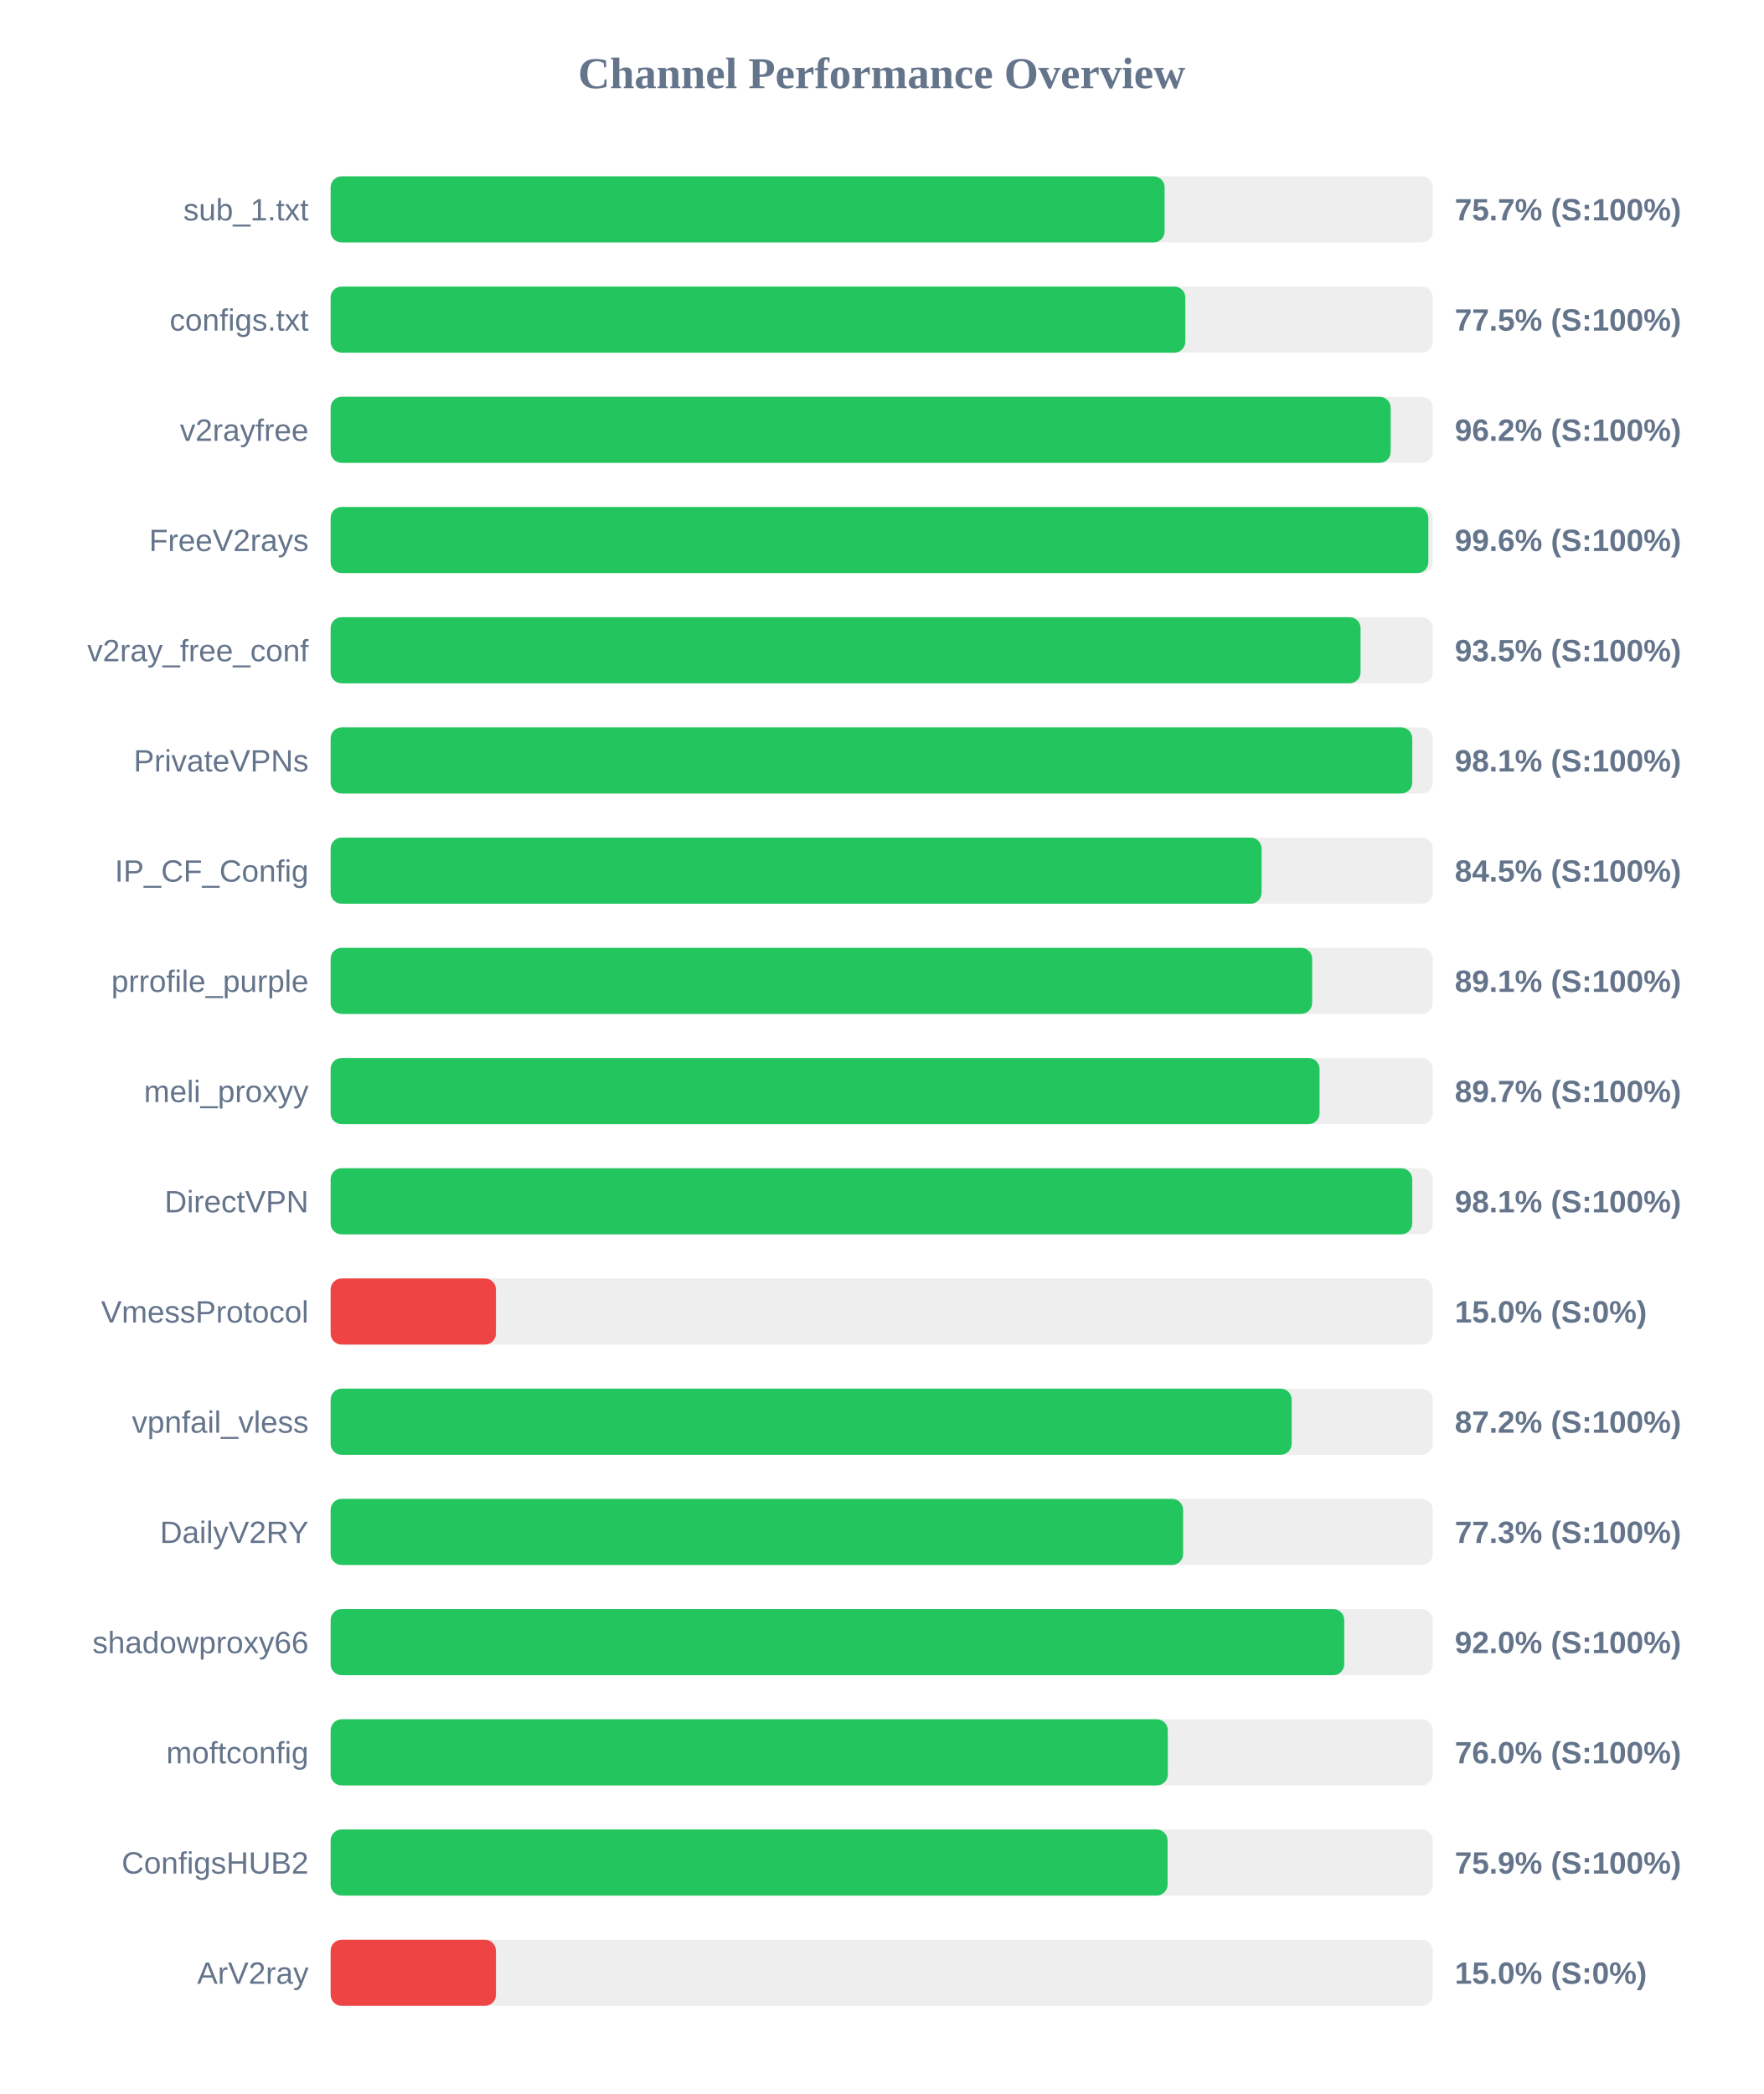
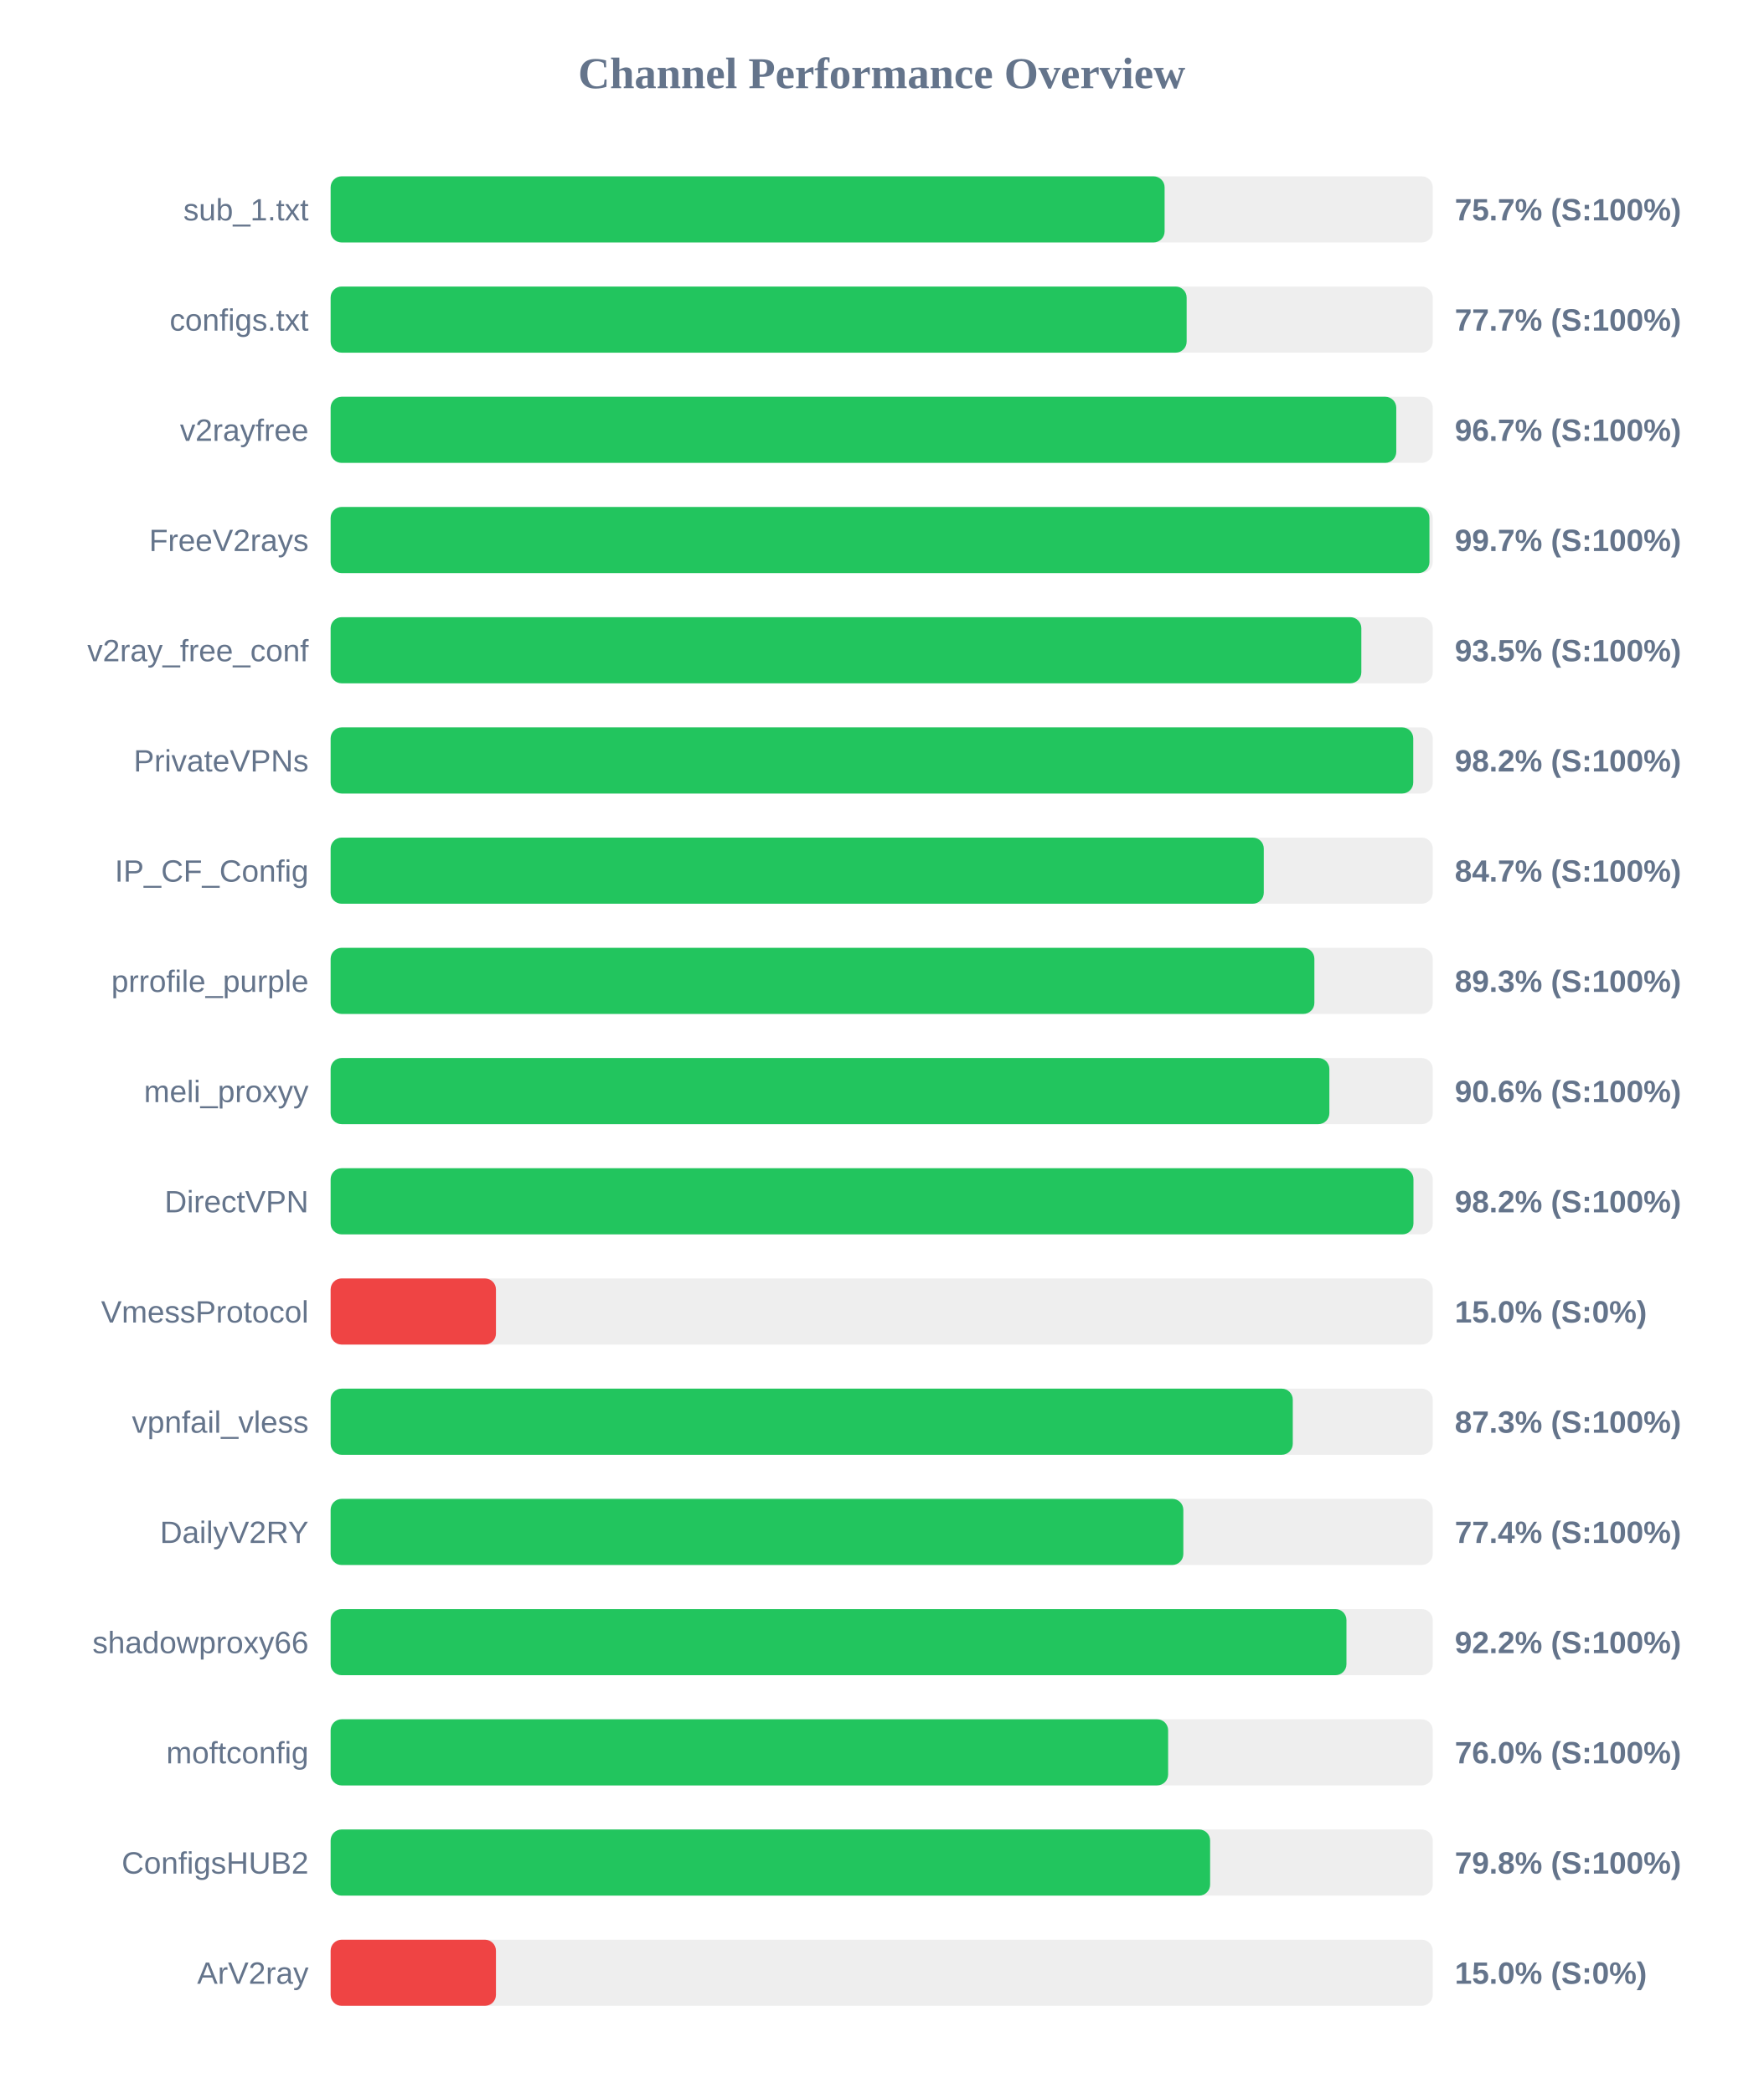
<svg xmlns="http://www.w3.org/2000/svg" width="800" height="950" version="1.1">
  <style>
        .row { font: 14px Arial; fill: #64748b; }
        .score { font: bold 14px Arial; fill: #64748b; }
    </style>
  <text x="400" y="40" text-anchor="middle" font-size="20px" font-weight="bold" fill="#64748b">Channel Performance Overview</text>
  <rect x="150" y="80" width="500" height="30" fill="#eee" rx="5" />
  <rect x="150" y="80" width="378.35" height="30" fill="#22c55e" rx="5" />
  <text x="140" y="100" text-anchor="end" class="row">sub_1.txt</text>
  <text x="660" y="100" text-anchor="start" class="score">75.7% (S:100%)</text>
  <rect x="150" y="130" width="500" height="30" fill="#eee" rx="5" />
-   <rect x="150" y="130" width="387.75" height="30" fill="#22c55e" rx="5" />
+   <rect x="150" y="130" width="388.35" height="30" fill="#22c55e" rx="5" />
  <text x="140" y="150" text-anchor="end" class="row">configs.txt</text>
-   <text x="660" y="150" text-anchor="start" class="score">77.5% (S:100%)</text>
+   <text x="660" y="150" text-anchor="start" class="score">77.7% (S:100%)</text>
  <rect x="150" y="180" width="500" height="30" fill="#eee" rx="5" />
-   <rect x="150" y="180" width="480.9" height="30" fill="#22c55e" rx="5" />
+   <rect x="150" y="180" width="483.45" height="30" fill="#22c55e" rx="5" />
  <text x="140" y="200" text-anchor="end" class="row">v2rayfree</text>
-   <text x="660" y="200" text-anchor="start" class="score">96.2% (S:100%)</text>
+   <text x="660" y="200" text-anchor="start" class="score">96.7% (S:100%)</text>
  <rect x="150" y="230" width="500" height="30" fill="#eee" rx="5" />
-   <rect x="150" y="230" width="498.0" height="30" fill="#22c55e" rx="5" />
+   <rect x="150" y="230" width="498.5" height="30" fill="#22c55e" rx="5" />
  <text x="140" y="250" text-anchor="end" class="row">FreeV2rays</text>
-   <text x="660" y="250" text-anchor="start" class="score">99.6% (S:100%)</text>
+   <text x="660" y="250" text-anchor="start" class="score">99.7% (S:100%)</text>
  <rect x="150" y="280" width="500" height="30" fill="#eee" rx="5" />
-   <rect x="150" y="280" width="467.25" height="30" fill="#22c55e" rx="5" />
+   <rect x="150" y="280" width="467.6" height="30" fill="#22c55e" rx="5" />
  <text x="140" y="300" text-anchor="end" class="row">v2ray_free_conf</text>
  <text x="660" y="300" text-anchor="start" class="score">93.5% (S:100%)</text>
  <rect x="150" y="330" width="500" height="30" fill="#eee" rx="5" />
-   <rect x="150" y="330" width="490.7" height="30" fill="#22c55e" rx="5" />
+   <rect x="150" y="330" width="491.15" height="30" fill="#22c55e" rx="5" />
  <text x="140" y="350" text-anchor="end" class="row">PrivateVPNs</text>
-   <text x="660" y="350" text-anchor="start" class="score">98.1% (S:100%)</text>
+   <text x="660" y="350" text-anchor="start" class="score">98.2% (S:100%)</text>
  <rect x="150" y="380" width="500" height="30" fill="#eee" rx="5" />
-   <rect x="150" y="380" width="422.35" height="30" fill="#22c55e" rx="5" />
+   <rect x="150" y="380" width="423.35" height="30" fill="#22c55e" rx="5" />
  <text x="140" y="400" text-anchor="end" class="row">IP_CF_Config</text>
-   <text x="660" y="400" text-anchor="start" class="score">84.5% (S:100%)</text>
+   <text x="660" y="400" text-anchor="start" class="score">84.7% (S:100%)</text>
  <rect x="150" y="430" width="500" height="30" fill="#eee" rx="5" />
-   <rect x="150" y="430" width="445.3" height="30" fill="#22c55e" rx="5" />
+   <rect x="150" y="430" width="446.3" height="30" fill="#22c55e" rx="5" />
  <text x="140" y="450" text-anchor="end" class="row">prrofile_purple</text>
-   <text x="660" y="450" text-anchor="start" class="score">89.1% (S:100%)</text>
+   <text x="660" y="450" text-anchor="start" class="score">89.3% (S:100%)</text>
  <rect x="150" y="480" width="500" height="30" fill="#eee" rx="5" />
-   <rect x="150" y="480" width="448.65" height="30" fill="#22c55e" rx="5" />
+   <rect x="150" y="480" width="453.1" height="30" fill="#22c55e" rx="5" />
  <text x="140" y="500" text-anchor="end" class="row">meli_proxyy</text>
-   <text x="660" y="500" text-anchor="start" class="score">89.7% (S:100%)</text>
+   <text x="660" y="500" text-anchor="start" class="score">90.6% (S:100%)</text>
  <rect x="150" y="530" width="500" height="30" fill="#eee" rx="5" />
-   <rect x="150" y="530" width="490.7" height="30" fill="#22c55e" rx="5" />
+   <rect x="150" y="530" width="491.25" height="30" fill="#22c55e" rx="5" />
  <text x="140" y="550" text-anchor="end" class="row">DirectVPN</text>
-   <text x="660" y="550" text-anchor="start" class="score">98.1% (S:100%)</text>
+   <text x="660" y="550" text-anchor="start" class="score">98.2% (S:100%)</text>
  <rect x="150" y="580" width="500" height="30" fill="#eee" rx="5" />
  <rect x="150" y="580" width="75.0" height="30" fill="#ef4444" rx="5" />
  <text x="140" y="600" text-anchor="end" class="row">VmessProtocol</text>
  <text x="660" y="600" text-anchor="start" class="score">15.0% (S:0%)</text>
  <rect x="150" y="630" width="500" height="30" fill="#eee" rx="5" />
-   <rect x="150" y="630" width="436.0" height="30" fill="#22c55e" rx="5" />
+   <rect x="150" y="630" width="436.5" height="30" fill="#22c55e" rx="5" />
  <text x="140" y="650" text-anchor="end" class="row">vpnfail_vless</text>
-   <text x="660" y="650" text-anchor="start" class="score">87.2% (S:100%)</text>
+   <text x="660" y="650" text-anchor="start" class="score">87.3% (S:100%)</text>
  <rect x="150" y="680" width="500" height="30" fill="#eee" rx="5" />
-   <rect x="150" y="680" width="386.75" height="30" fill="#22c55e" rx="5" />
+   <rect x="150" y="680" width="386.85" height="30" fill="#22c55e" rx="5" />
  <text x="140" y="700" text-anchor="end" class="row">DailyV2RY</text>
-   <text x="660" y="700" text-anchor="start" class="score">77.3% (S:100%)</text>
+   <text x="660" y="700" text-anchor="start" class="score">77.4% (S:100%)</text>
  <rect x="150" y="730" width="500" height="30" fill="#eee" rx="5" />
-   <rect x="150" y="730" width="459.85" height="30" fill="#22c55e" rx="5" />
+   <rect x="150" y="730" width="460.85" height="30" fill="#22c55e" rx="5" />
  <text x="140" y="750" text-anchor="end" class="row">shadowproxy66</text>
-   <text x="660" y="750" text-anchor="start" class="score">92.0% (S:100%)</text>
+   <text x="660" y="750" text-anchor="start" class="score">92.2% (S:100%)</text>
  <rect x="150" y="780" width="500" height="30" fill="#eee" rx="5" />
-   <rect x="150" y="780" width="379.8" height="30" fill="#22c55e" rx="5" />
+   <rect x="150" y="780" width="379.95" height="30" fill="#22c55e" rx="5" />
  <text x="140" y="800" text-anchor="end" class="row">moftconfig</text>
  <text x="660" y="800" text-anchor="start" class="score">76.0% (S:100%)</text>
  <rect x="150" y="830" width="500" height="30" fill="#eee" rx="5" />
-   <rect x="150" y="830" width="379.7" height="30" fill="#22c55e" rx="5" />
+   <rect x="150" y="830" width="399.0" height="30" fill="#22c55e" rx="5" />
  <text x="140" y="850" text-anchor="end" class="row">ConfigsHUB2</text>
-   <text x="660" y="850" text-anchor="start" class="score">75.9% (S:100%)</text>
+   <text x="660" y="850" text-anchor="start" class="score">79.8% (S:100%)</text>
  <rect x="150" y="880" width="500" height="30" fill="#eee" rx="5" />
  <rect x="150" y="880" width="75.0" height="30" fill="#ef4444" rx="5" />
  <text x="140" y="900" text-anchor="end" class="row">ArV2ray</text>
  <text x="660" y="900" text-anchor="start" class="score">15.0% (S:0%)</text>
</svg>
